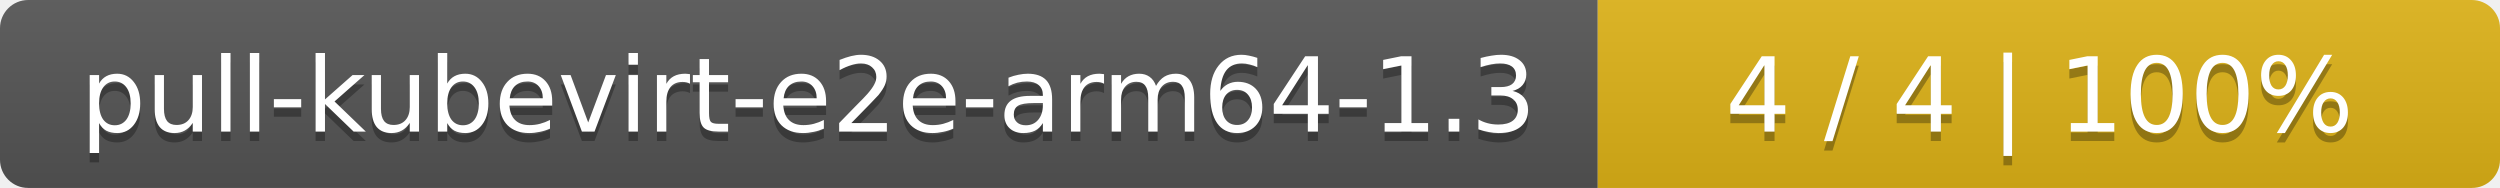
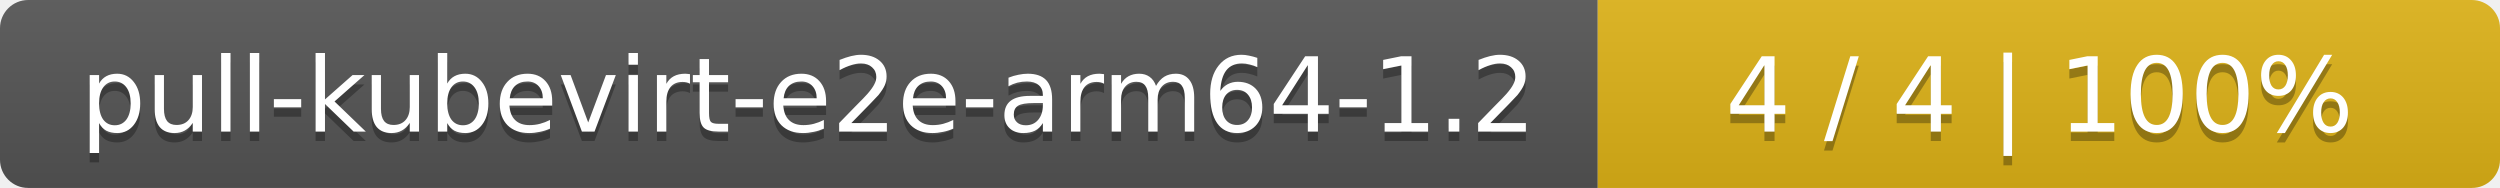
<svg xmlns="http://www.w3.org/2000/svg" width="266" height="20">
  <linearGradient id="smooth" x2="0" y2="100%">
    <stop offset="0" stop-color="#bbb" stop-opacity=".1" />
    <stop offset="1" stop-opacity=".1" />
  </linearGradient>
  <mask id="round">
    <rect width="266" height="20" rx="3" fill="#fff" />
  </mask>
  <g mask="url(#round)">
    <rect width="170" height="20" fill="#555" />
    <rect x="170" width="96" height="20" fill="#dfb317" />
    <rect width="266" height="20" fill="url(#smooth)" />
  </g>
  <g fill="#fff" text-anchor="middle" font-family="DejaVu Sans,Verdana,Geneva,sans-serif" font-size="11">
-     <text x="86" y="15" fill="#010101" fill-opacity=".3">pull-kubevirt-e2e-arm64-1.3</text>
-     <text x="86" y="14">pull-kubevirt-e2e-arm64-1.3</text>
+     <text x="86" y="15" fill="#010101" fill-opacity=".3">pull-kubevirt-e2e-arm64-1.2</text>
+     <text x="86" y="14">pull-kubevirt-e2e-arm64-1.2</text>
    <text x="217" y="15" fill="#010101" fill-opacity=".3">4 / 4    |    100%</text>
    <text x="217" y="14">4 / 4    |    100%</text>
  </g>
</svg>
